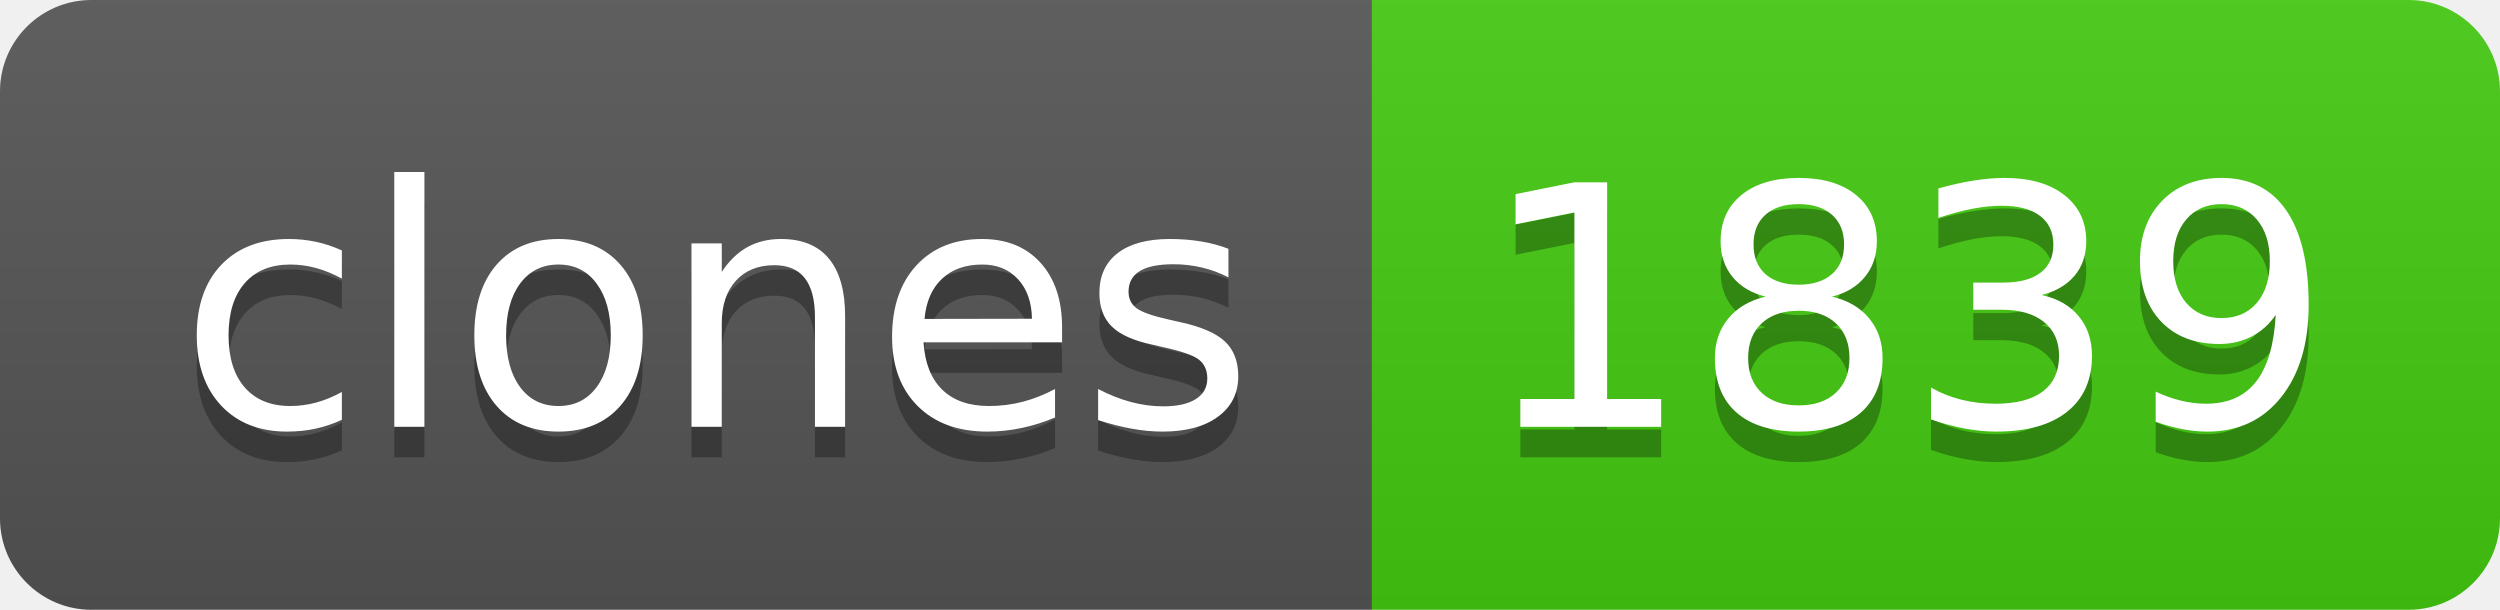
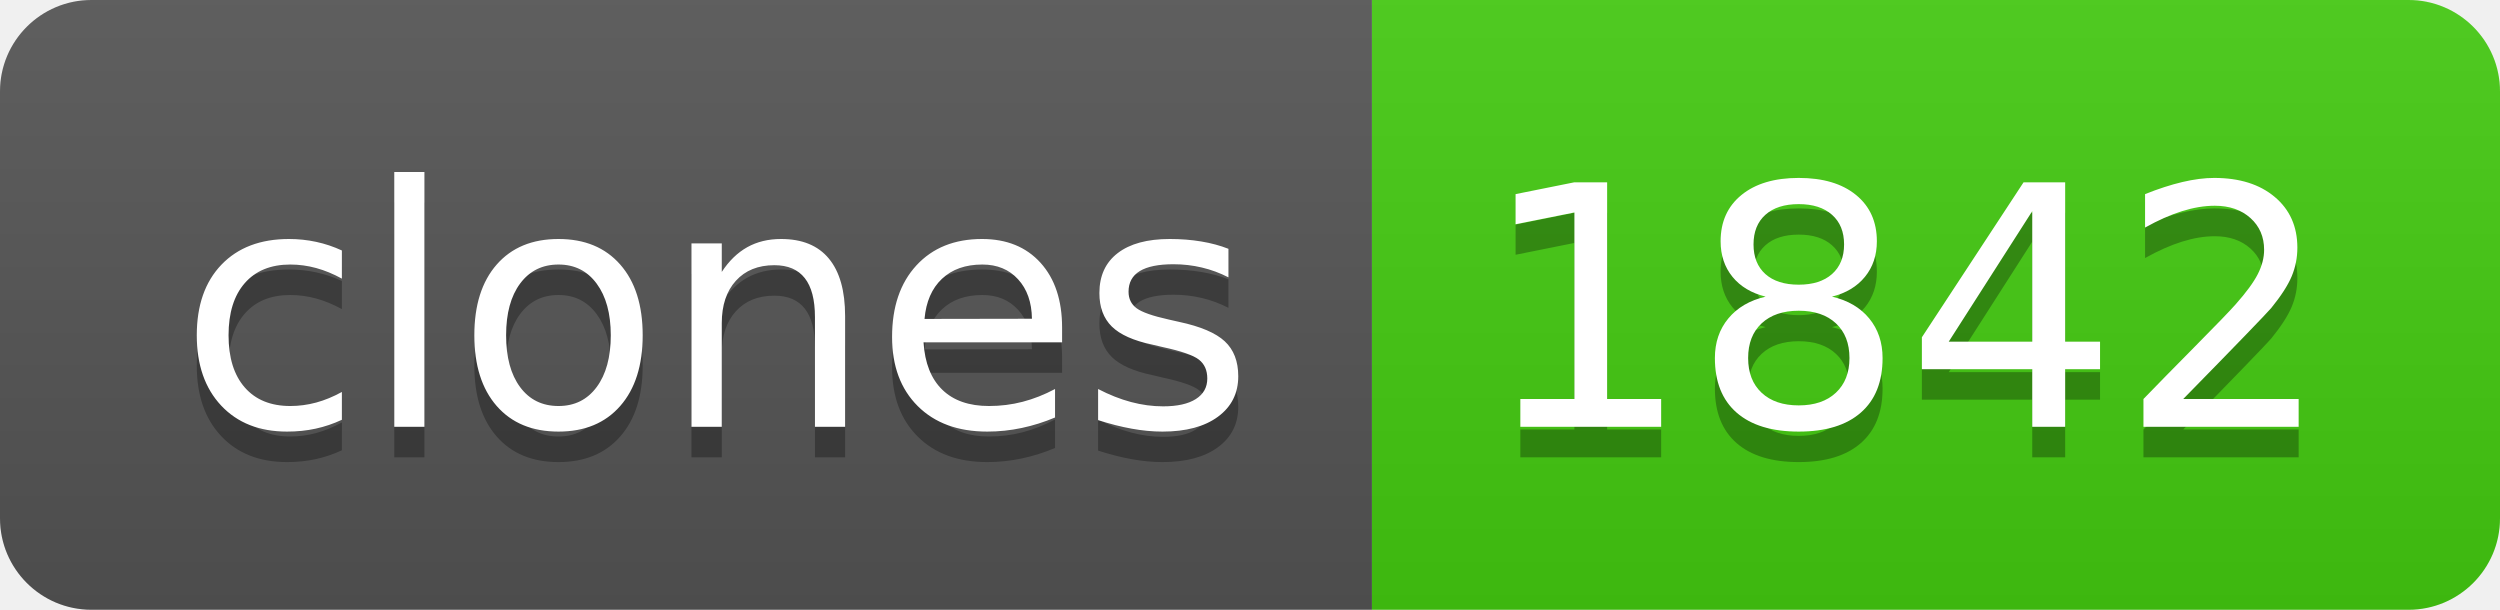
- <svg xmlns="http://www.w3.org/2000/svg" width="82" height="20" role="img" aria-label="clones: 1839">
+ <svg xmlns="http://www.w3.org/2000/svg" width="82" height="20" role="img" aria-label="clones: 1842">
  <linearGradient id="s" x2="0" y2="100%">
    <stop offset="0" stop-color="#bbb" stop-opacity=".1" />
    <stop offset="1" stop-opacity=".1" />
  </linearGradient>
  <clipPath id="r">
    <rect width="82" height="20" rx="3" fill="#fff" />
  </clipPath>
  <g clip-path="url(#r)">
    <rect width="45" height="20" fill="#555" />
    <rect x="45" width="37" height="20" fill="#4c1" />
    <rect width="82" height="20" fill="url(#s)" />
  </g>
  <g fill="#fff" text-anchor="middle" font-family="Verdana,Geneva,DejaVu Sans,sans-serif" text-rendering="geometricPrecision" font-size="110">
    <text aria-hidden="true" x="235" y="150" fill="#010101" fill-opacity=".3" transform="scale(.1)" textLength="350">clones</text>
    <text x="235" y="140" transform="scale(.1)" fill="#fff" textLength="350">clones</text>
-     <text aria-hidden="true" x="625" y="150" fill="#010101" fill-opacity=".3" transform="scale(.1)" textLength="270">1839</text>
-     <text x="625" y="140" transform="scale(.1)" fill="#fff" textLength="270">1839</text>
+     <text aria-hidden="true" x="625" y="150" fill="#010101" fill-opacity=".3" transform="scale(.1)" textLength="270">1842</text>
+     <text x="625" y="140" transform="scale(.1)" fill="#fff" textLength="270">1842</text>
  </g>
</svg>
